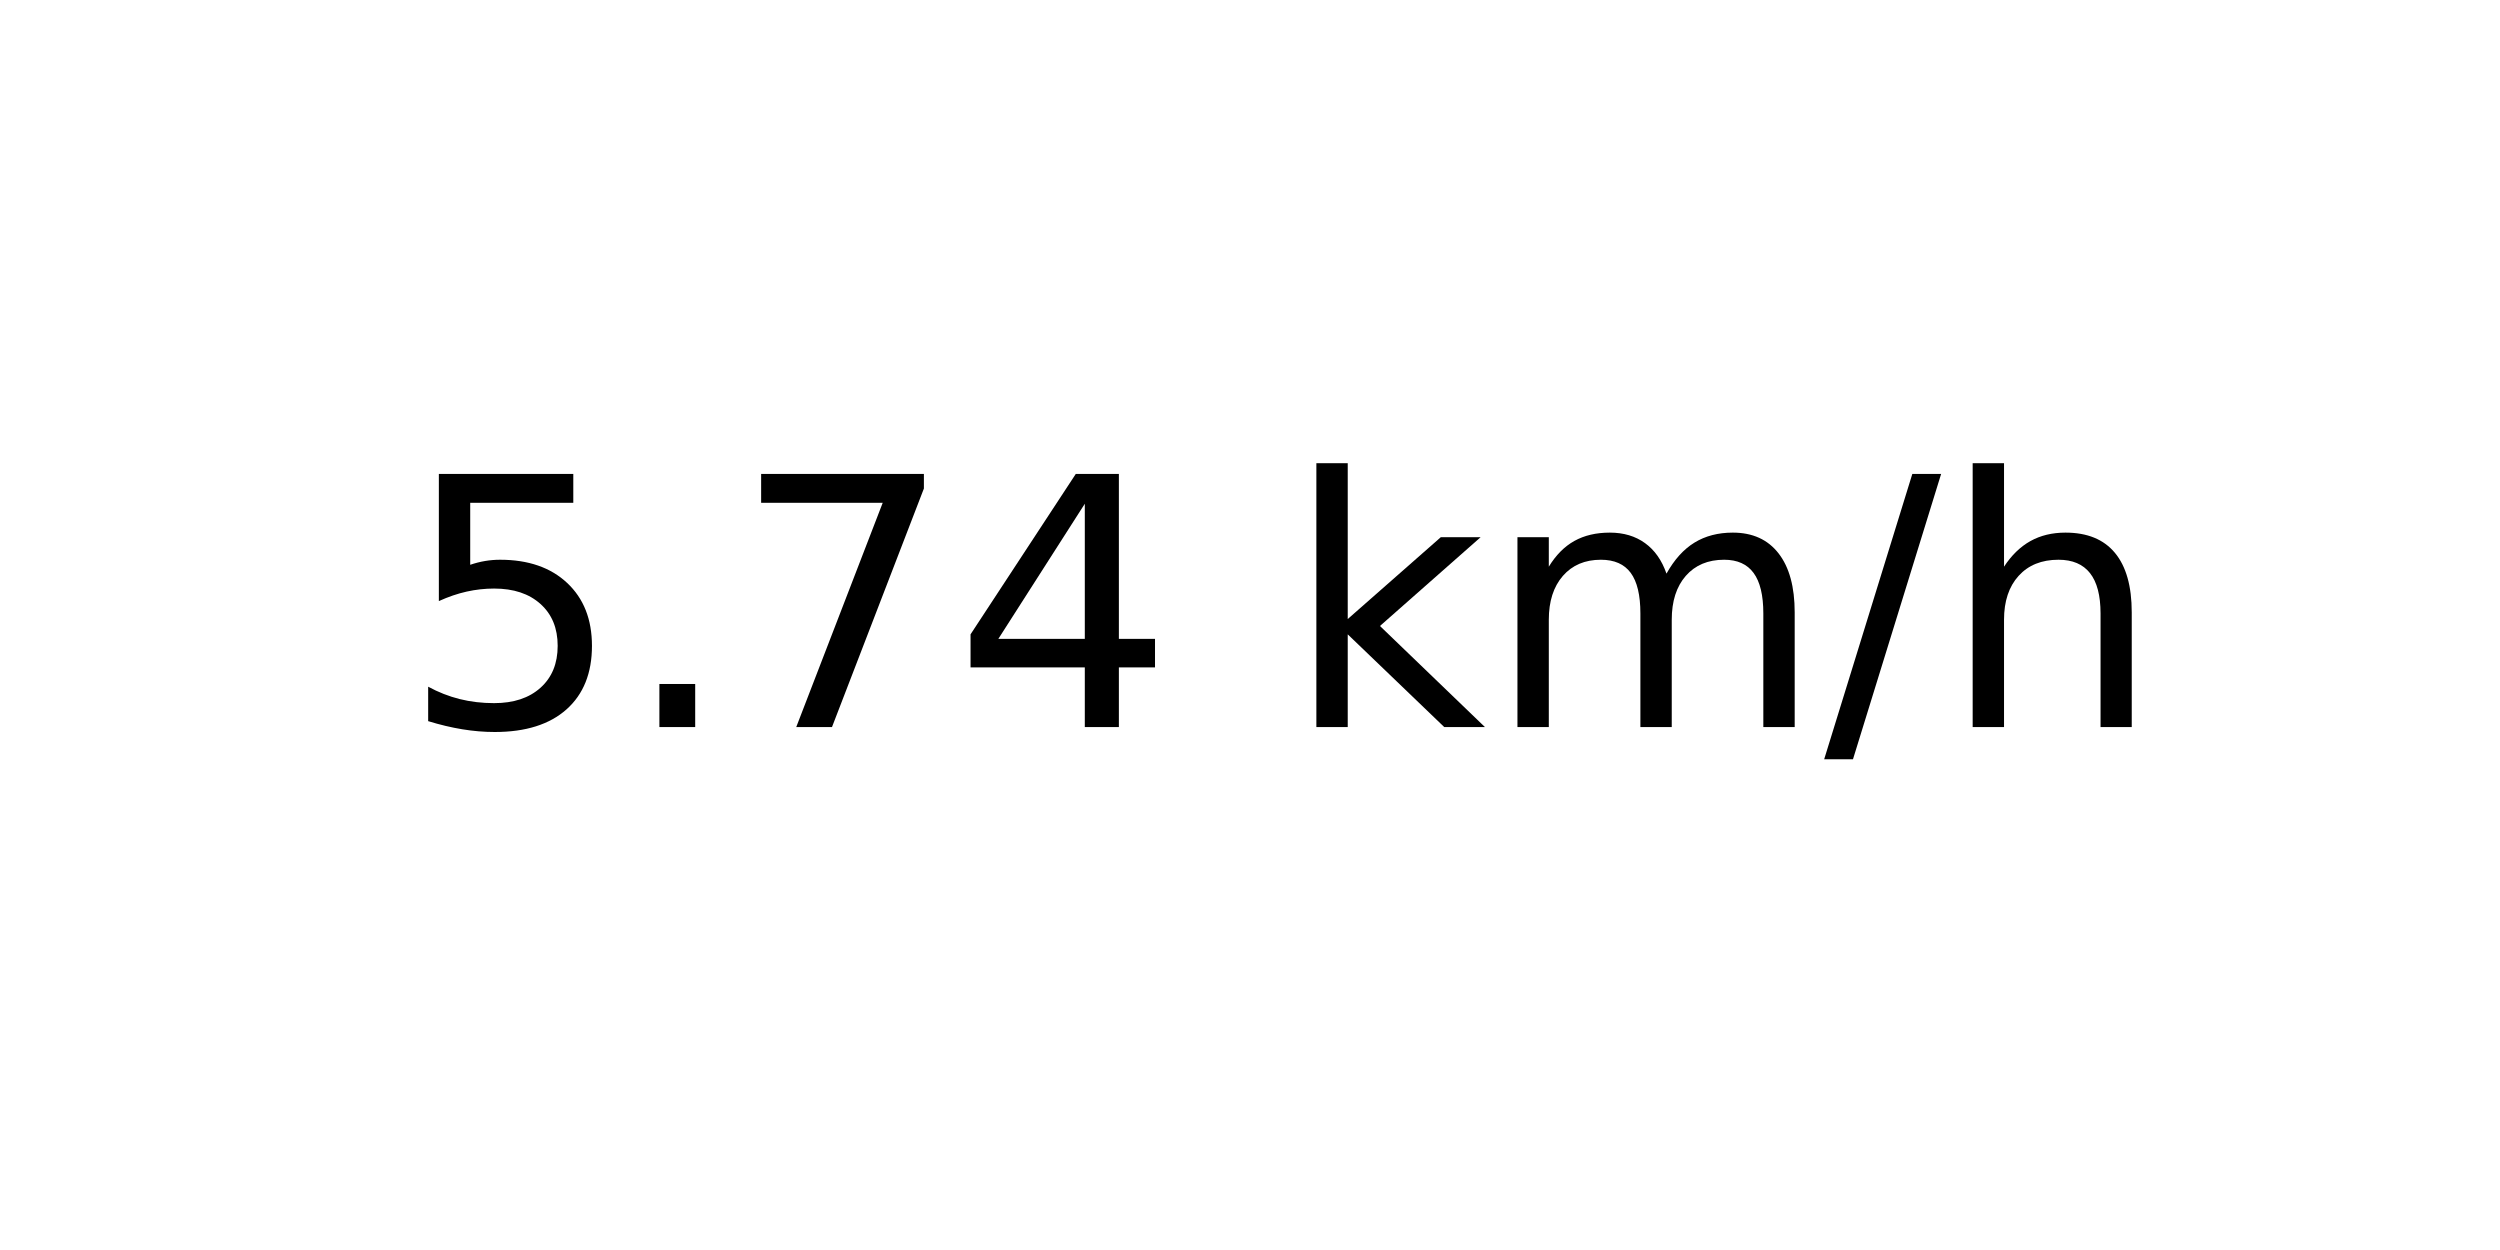
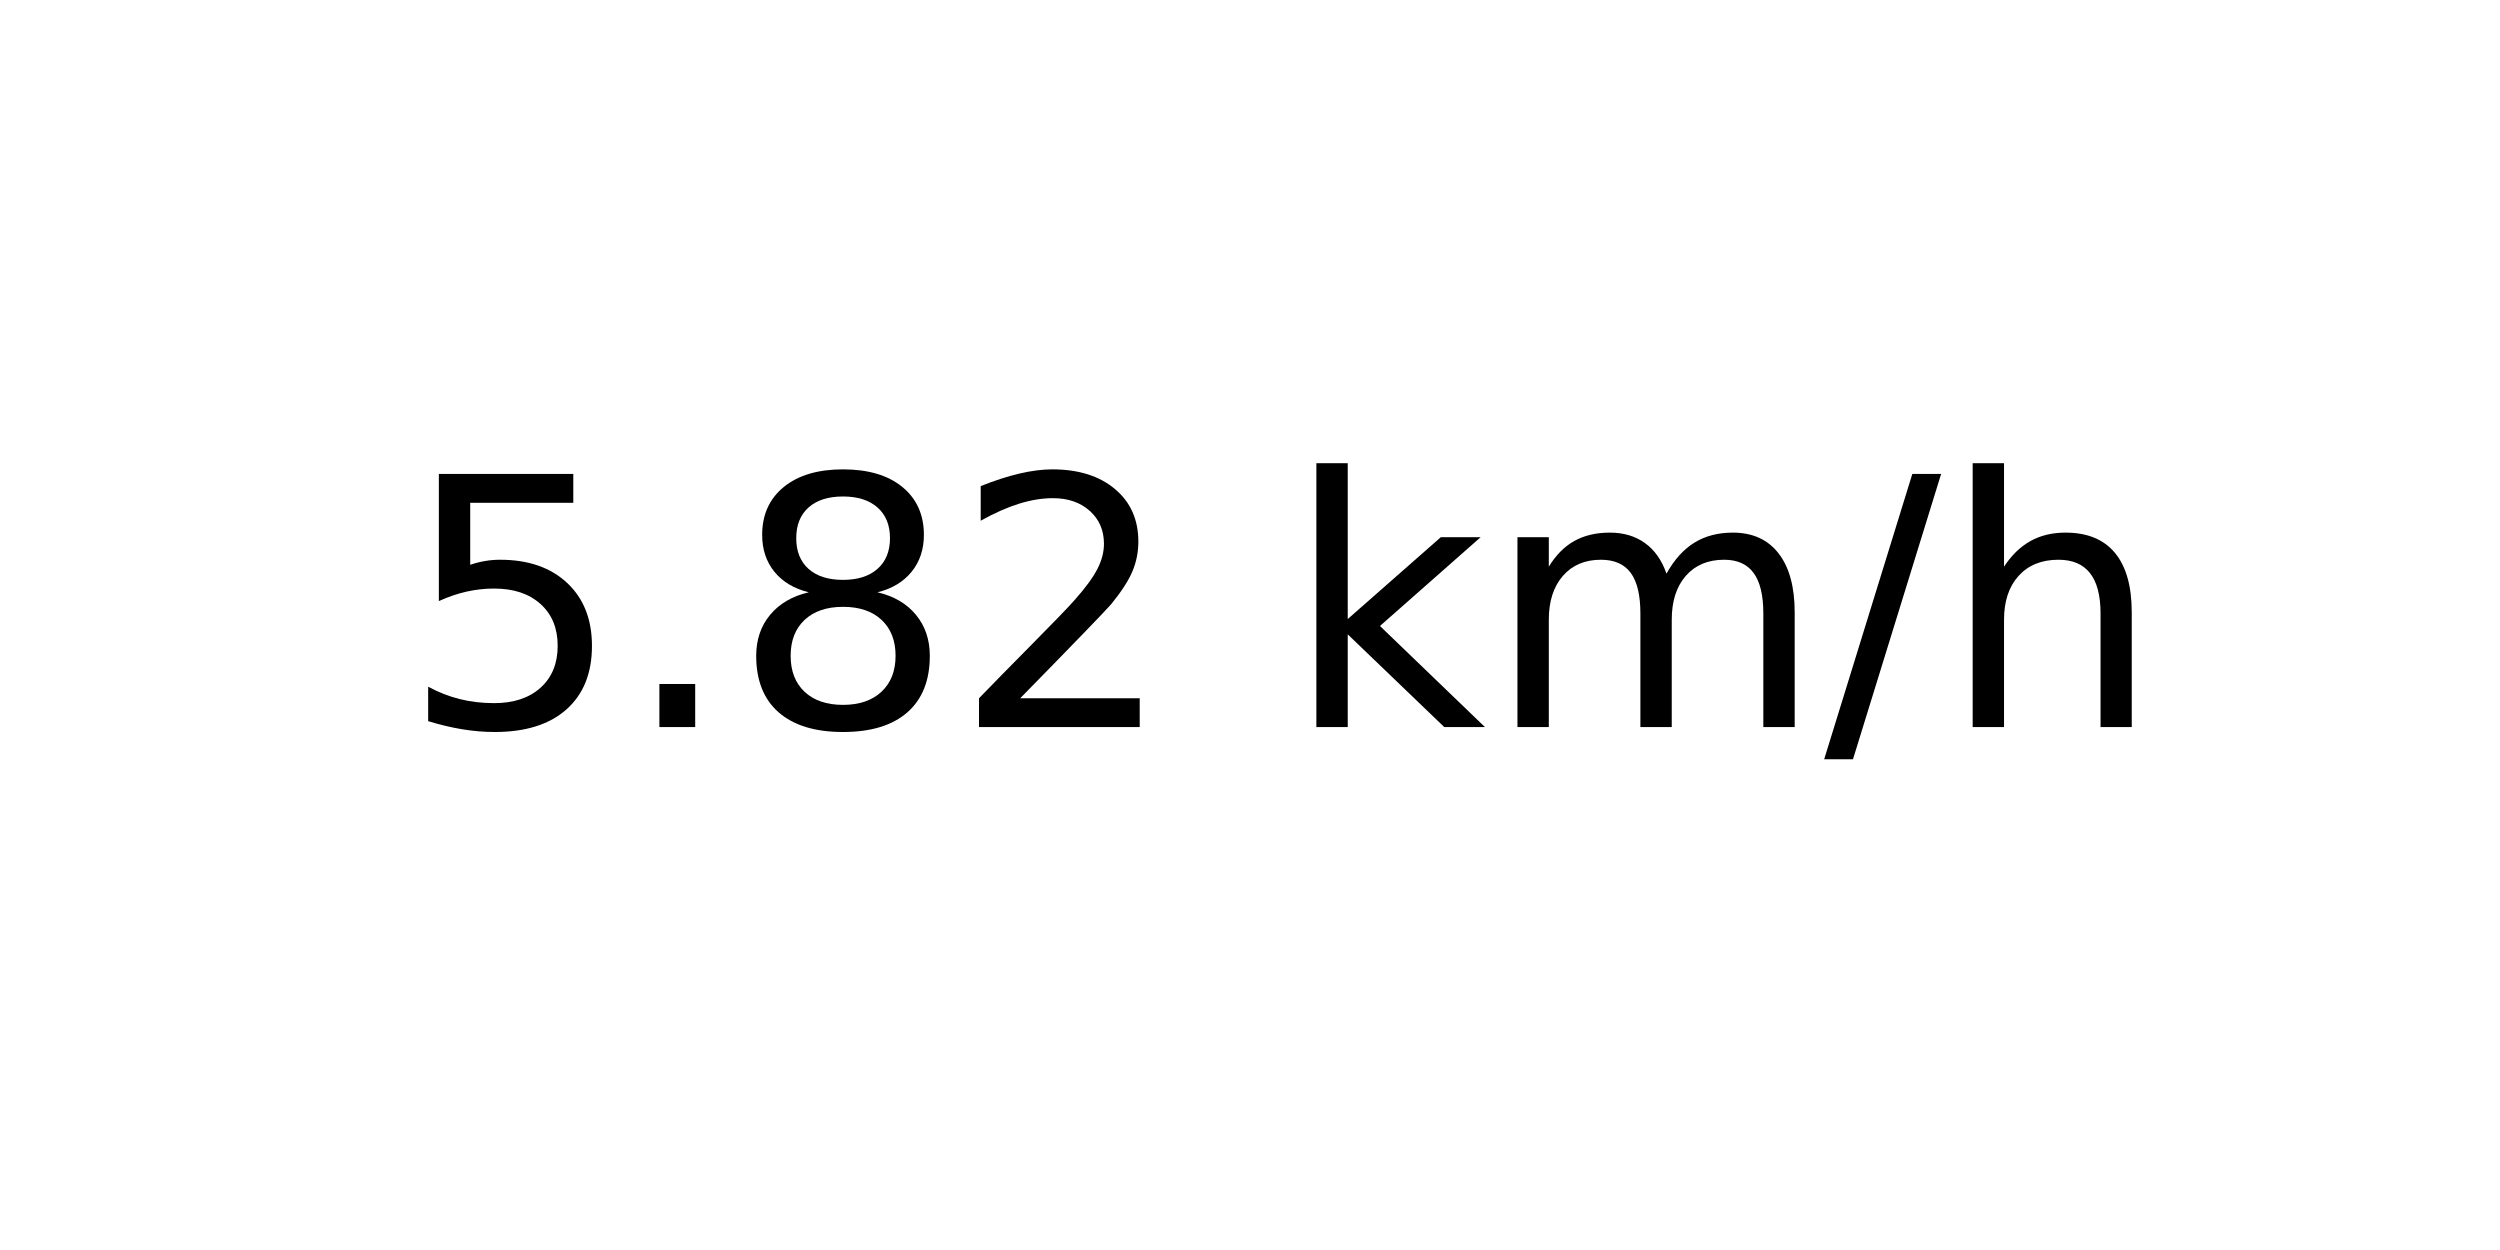
<svg xmlns="http://www.w3.org/2000/svg" xmlns:xlink="http://www.w3.org/1999/xlink" width="72pt" height="36pt" viewBox="0 0 72 36" version="1.1">
  <defs>
    <style type="text/css">*{stroke-linejoin: round; stroke-linecap: butt}</style>
  </defs>
  <g id="figure_1">
    <g id="axes_1">
      <g id="text_1">
        <g transform="translate(11.55937 20.93937) scale(0.1 -0.1)">
          <defs>
            <path id="DejaVuSans-35" d="M 691 4666  L 3169 4666  L 3169 4134  L 1269 4134  L 1269 2991  Q 1406 3038 1543 3061  Q 1681 3084 1819 3084  Q 2600 3084 3056 2656  Q 3513 2228 3513 1497  Q 3513 744 3044 326  Q 2575 -91 1722 -91  Q 1428 -91 1123 -41  Q 819 9 494 109  L 494 744  Q 775 591 1075 516  Q 1375 441 1709 441  Q 2250 441 2565 725  Q 2881 1009 2881 1497  Q 2881 1984 2565 2268  Q 2250 2553 1709 2553  Q 1456 2553 1204 2497  Q 953 2441 691 2322  L 691 4666  z " transform="scale(0.015625)" />
            <path id="DejaVuSans-2e" d="M 684 794  L 1344 794  L 1344 0  L 684 0  L 684 794  z " transform="scale(0.015625)" />
-             <path id="DejaVuSans-37" d="M 525 4666  L 3525 4666  L 3525 4397  L 1831 0  L 1172 0  L 2766 4134  L 525 4134  L 525 4666  z " transform="scale(0.015625)" />
-             <path id="DejaVuSans-34" d="M 2419 4116  L 825 1625  L 2419 1625  L 2419 4116  z M 2253 4666  L 3047 4666  L 3047 1625  L 3713 1625  L 3713 1100  L 3047 1100  L 3047 0  L 2419 0  L 2419 1100  L 313 1100  L 313 1709  L 2253 4666  z " transform="scale(0.015625)" />
+             <path id="DejaVuSans-38" d="M 2034 2216  Q 1584 2216 1326 1975  Q 1069 1734 1069 1313  Q 1069 891 1326 650  Q 1584 409 2034 409  Q 2484 409 2743 651  Q 3003 894 3003 1313  Q 3003 1734 2745 1975  Q 2488 2216 2034 2216  z M 1403 2484  Q 997 2584 770 2862  Q 544 3141 544 3541  Q 544 4100 942 4425  Q 1341 4750 2034 4750  Q 2731 4750 3128 4425  Q 3525 4100 3525 3541  Q 3525 3141 3298 2862  Q 3072 2584 2669 2484  Q 3125 2378 3379 2068  Q 3634 1759 3634 1313  Q 3634 634 3220 271  Q 2806 -91 2034 -91  Q 1263 -91 848 271  Q 434 634 434 1313  Q 434 1759 690 2068  Q 947 2378 1403 2484  z M 1172 3481  Q 1172 3119 1398 2916  Q 1625 2713 2034 2713  Q 2441 2713 2670 2916  Q 2900 3119 2900 3481  Q 2900 3844 2670 4047  Q 2441 4250 2034 4250  Q 1625 4250 1398 4047  Q 1172 3844 1172 3481  z " transform="scale(0.015625)" />
+             <path id="DejaVuSans-32" d="M 1228 531  L 3431 531  L 3431 0  L 469 0  L 469 531  Q 828 903 1448 1529  Q 2069 2156 2228 2338  Q 2531 2678 2651 2914  Q 2772 3150 2772 3378  Q 2772 3750 2511 3984  Q 2250 4219 1831 4219  Q 1534 4219 1204 4116  Q 875 4013 500 3803  L 500 4441  Q 881 4594 1212 4672  Q 1544 4750 1819 4750  Q 2544 4750 2975 4387  Q 3406 4025 3406 3419  Q 3406 3131 3298 2873  Q 3191 2616 2906 2266  Q 2828 2175 2409 1742  Q 1991 1309 1228 531  z " transform="scale(0.015625)" />
            <path id="DejaVuSans-20" transform="scale(0.015625)" />
            <path id="DejaVuSans-6b" d="M 581 4863  L 1159 4863  L 1159 1991  L 2875 3500  L 3609 3500  L 1753 1863  L 3688 0  L 2938 0  L 1159 1709  L 1159 0  L 581 0  L 581 4863  z " transform="scale(0.015625)" />
            <path id="DejaVuSans-6d" d="M 3328 2828  Q 3544 3216 3844 3400  Q 4144 3584 4550 3584  Q 5097 3584 5394 3201  Q 5691 2819 5691 2113  L 5691 0  L 5113 0  L 5113 2094  Q 5113 2597 4934 2840  Q 4756 3084 4391 3084  Q 3944 3084 3684 2787  Q 3425 2491 3425 1978  L 3425 0  L 2847 0  L 2847 2094  Q 2847 2600 2669 2842  Q 2491 3084 2119 3084  Q 1678 3084 1418 2786  Q 1159 2488 1159 1978  L 1159 0  L 581 0  L 581 3500  L 1159 3500  L 1159 2956  Q 1356 3278 1631 3431  Q 1906 3584 2284 3584  Q 2666 3584 2933 3390  Q 3200 3197 3328 2828  z " transform="scale(0.015625)" />
            <path id="DejaVuSans-2f" d="M 1625 4666  L 2156 4666  L 531 -594  L 0 -594  L 1625 4666  z " transform="scale(0.015625)" />
            <path id="DejaVuSans-68" d="M 3513 2113  L 3513 0  L 2938 0  L 2938 2094  Q 2938 2591 2744 2837  Q 2550 3084 2163 3084  Q 1697 3084 1428 2787  Q 1159 2491 1159 1978  L 1159 0  L 581 0  L 581 4863  L 1159 4863  L 1159 2956  Q 1366 3272 1645 3428  Q 1925 3584 2291 3584  Q 2894 3584 3203 3211  Q 3513 2838 3513 2113  z " transform="scale(0.015625)" />
          </defs>
          <use xlink:href="#DejaVuSans-35" />
          <use xlink:href="#DejaVuSans-2e" x="63.623" />
-           <use xlink:href="#DejaVuSans-37" x="95.41" />
-           <use xlink:href="#DejaVuSans-34" x="159.033" />
+           <use xlink:href="#DejaVuSans-38" x="95.41" />
+           <use xlink:href="#DejaVuSans-32" x="159.033" />
          <use xlink:href="#DejaVuSans-20" x="222.656" />
          <use xlink:href="#DejaVuSans-6b" x="254.443" />
          <use xlink:href="#DejaVuSans-6d" x="312.354" />
          <use xlink:href="#DejaVuSans-2f" x="409.766" />
          <use xlink:href="#DejaVuSans-68" x="443.457" />
        </g>
      </g>
    </g>
  </g>
</svg>
